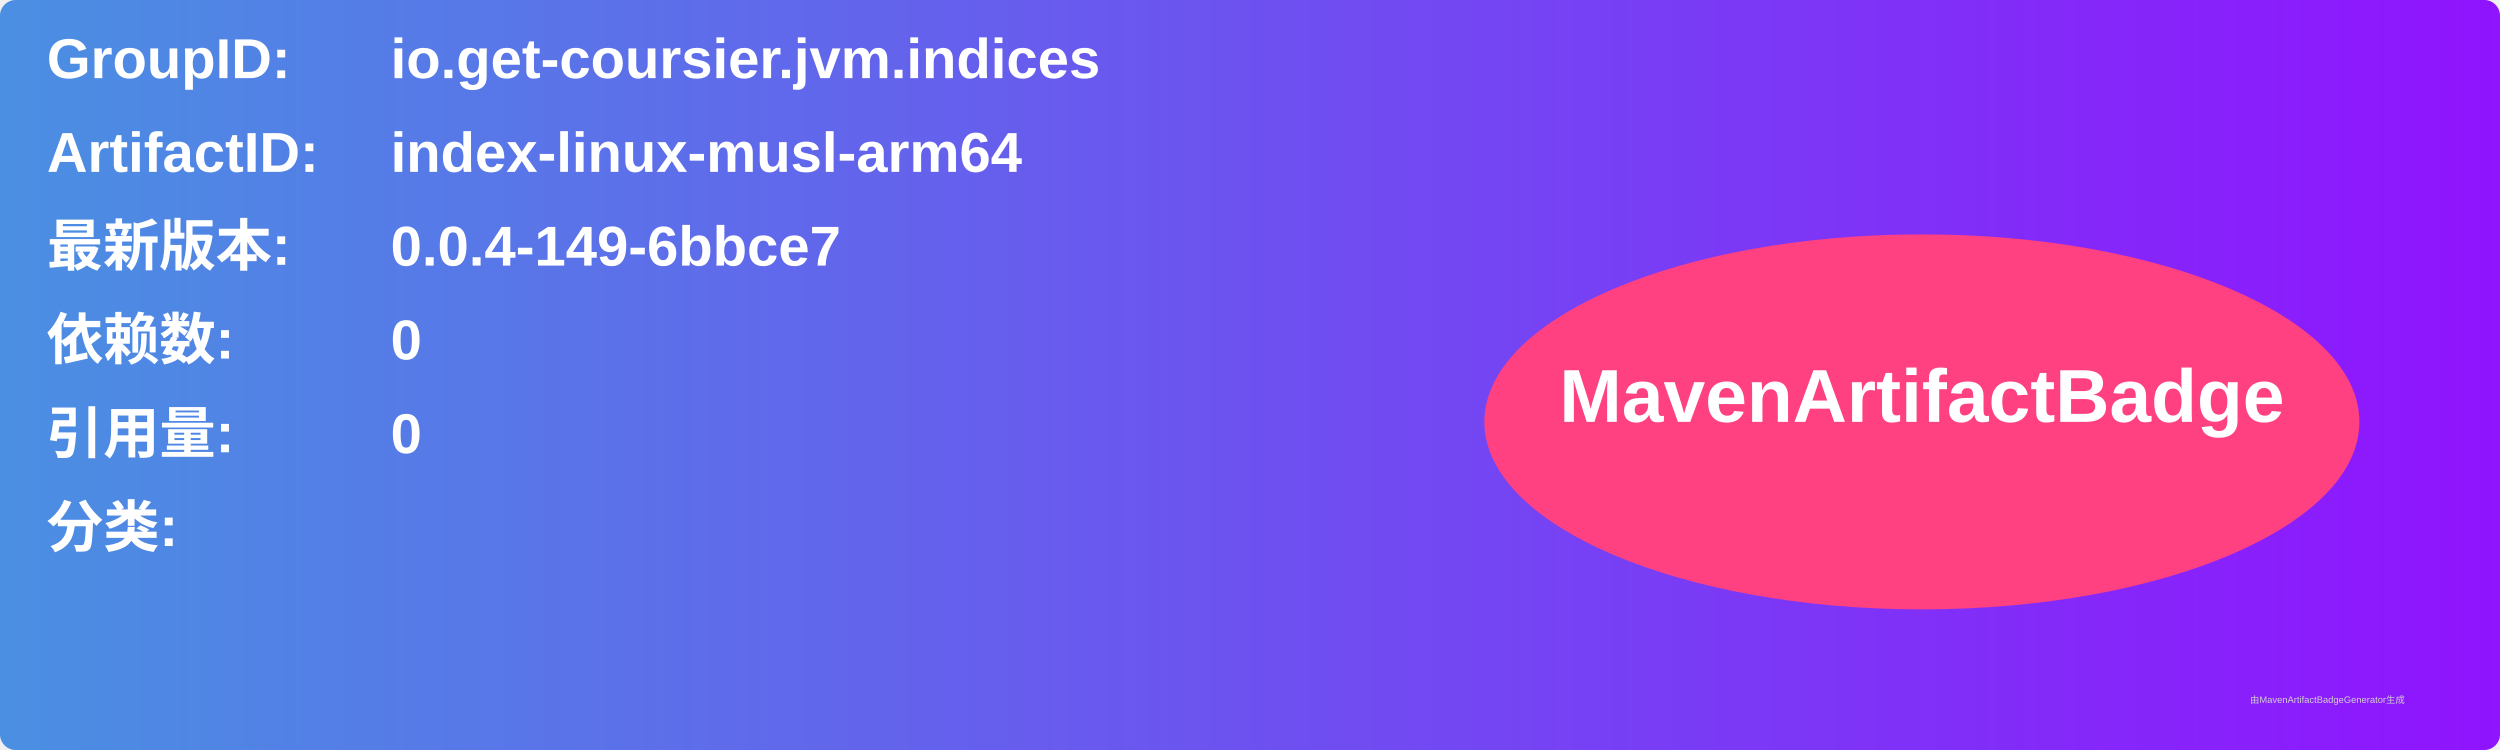
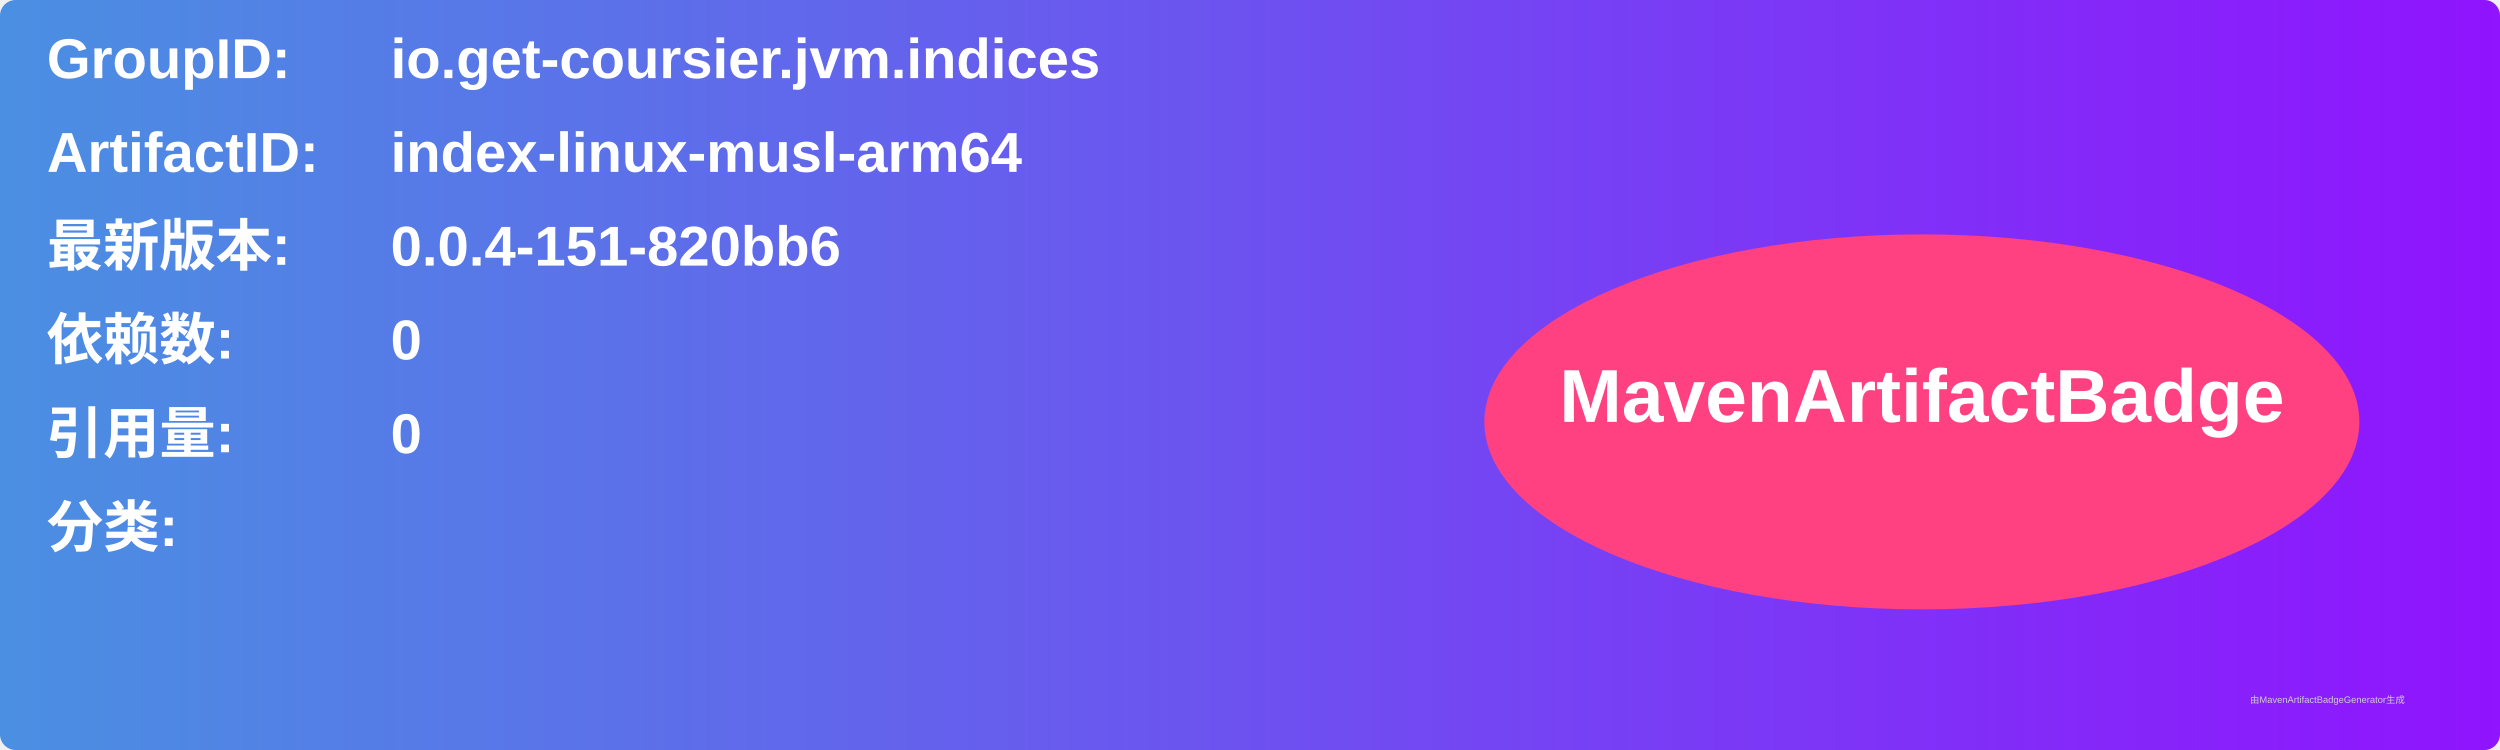
<svg xmlns="http://www.w3.org/2000/svg" width="800" height="240" viewBox="0 0 800 240">
  <linearGradient id="grad" x1="0%" y1="0%" x2="100%" y2="0%">
    <stop offset="0%" stop-color="#4a90e2" />
    <stop offset="100%" stop-color="#9013fe" />
  </linearGradient>
  <rect width="100%" height="100%" rx="5" ry="5" fill="url(#grad)" />
  <g transform="translate(15, 15)">
    <text x="0" y="10" font-family="Arial" font-size="18" fill="white" font-weight="bold" width="260">GroupID:</text>
    <text x="110" y="10" font-family="Arial" font-size="18" fill="white" font-weight="bold" width="460">io.get-coursier.jvm.indices</text>
    <text x="0" y="40" font-family="Arial" font-size="18" fill="white" font-weight="bold" width="260">ArtifactID:</text>
    <text x="110" y="40" font-family="Arial" font-size="18" fill="white" font-weight="bold" width="460">index-linux-musl-arm64</text>
    <text x="0" y="70" font-family="Arial" font-size="18" fill="white" font-weight="bold">最新版本:</text>
    <text x="110" y="70" font-family="Arial" font-size="18" fill="white" font-weight="bold">
-       <tspan font-weight="bold">0.0.4-149-6bbce7</tspan>
+       <tspan font-weight="bold">0.0.4-151-820bb6</tspan>
    </text>
    <text x="0" y="100" font-family="Arial" font-size="18" fill="white" font-weight="bold">依赖数: </text>
    <text x="110" y="100" font-family="Arial" font-size="18" fill="white">
      <tspan font-weight="bold">0</tspan>
    </text>
    <text x="0" y="130" font-family="Arial" font-size="18" fill="white" font-weight="bold">引用量: </text>
    <text x="110" y="130" font-family="Arial" font-size="18" fill="white">
      <tspan font-weight="bold">0</tspan>
    </text>
    <text x="0" y="160" font-family="Arial" font-size="18" fill="white" font-weight="bold">分类:</text>
    <text x="10" y="190" font-family="Arial" font-size="10" fill="white">
      <tspan font-weight="bold" />
    </text>
    <ellipse cx="600" cy="120" rx="140" ry="60" fill="#ff4081" />
    <text x="600" y="120" text-anchor="middle" font-family="Arial" font-size="24" fill="white" font-weight="bold">MavenArtifactBadge</text>
  </g>
  <text x="720" y="225" font-family="Arial" font-size="3" fill="#d0d0d0">由MavenArtifactBadgeGenerator生成</text>
</svg>
